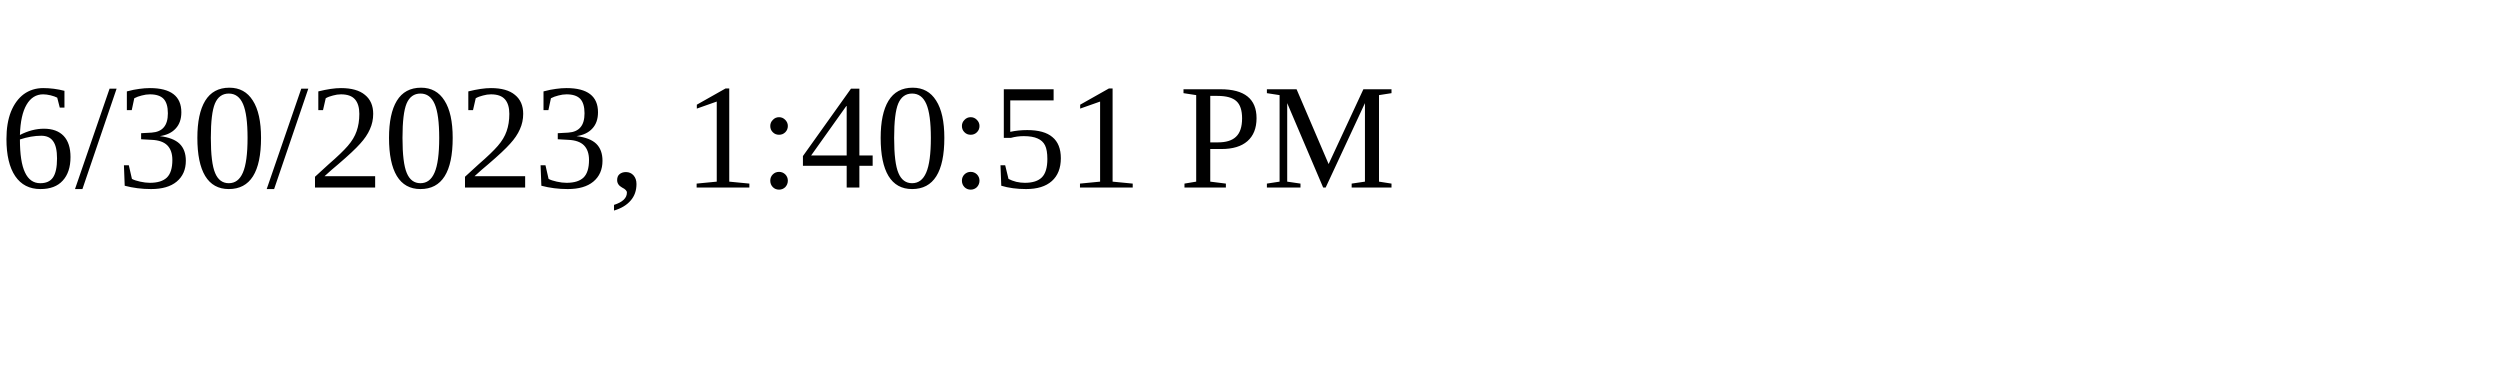
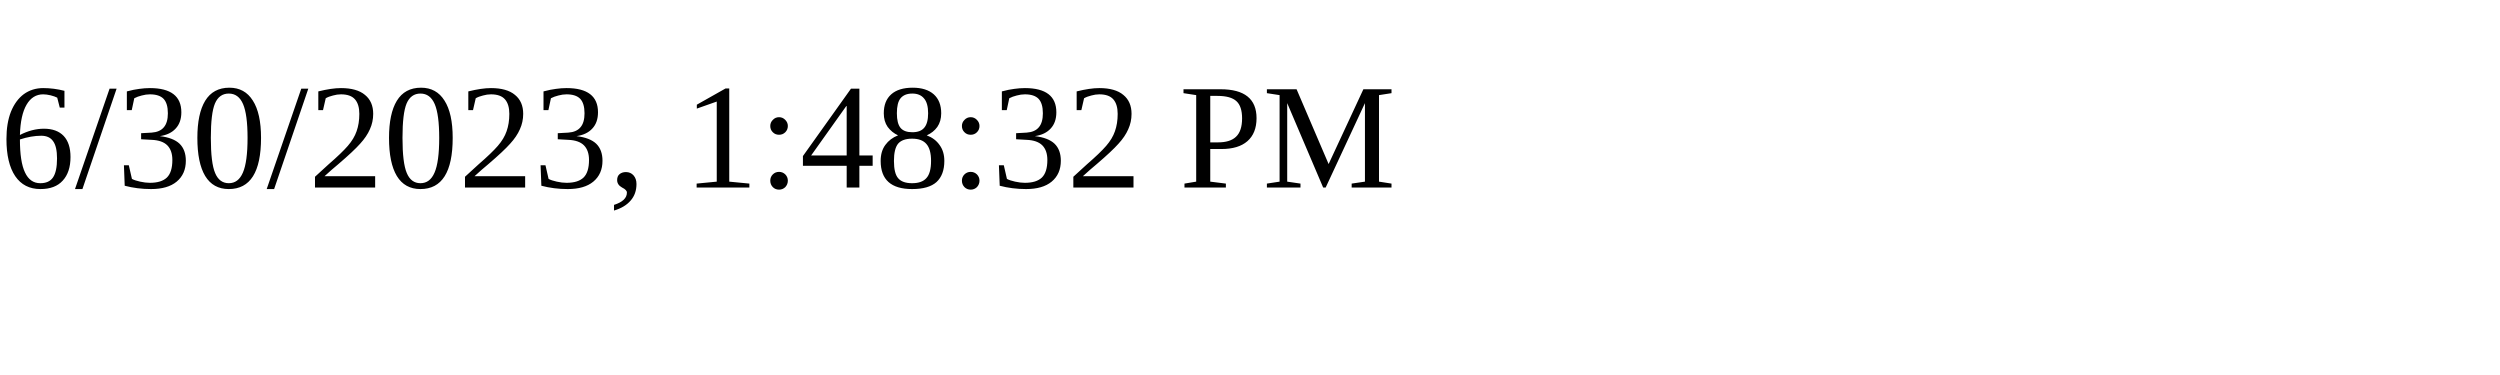
<svg xmlns="http://www.w3.org/2000/svg" height="30" width="200">
-   <text x="0" y="15">6/30/2023, 1:40:51 PM</text>
+   <text x="0" y="15">6/30/2023, 1:48:32 PM</text>
</svg>
